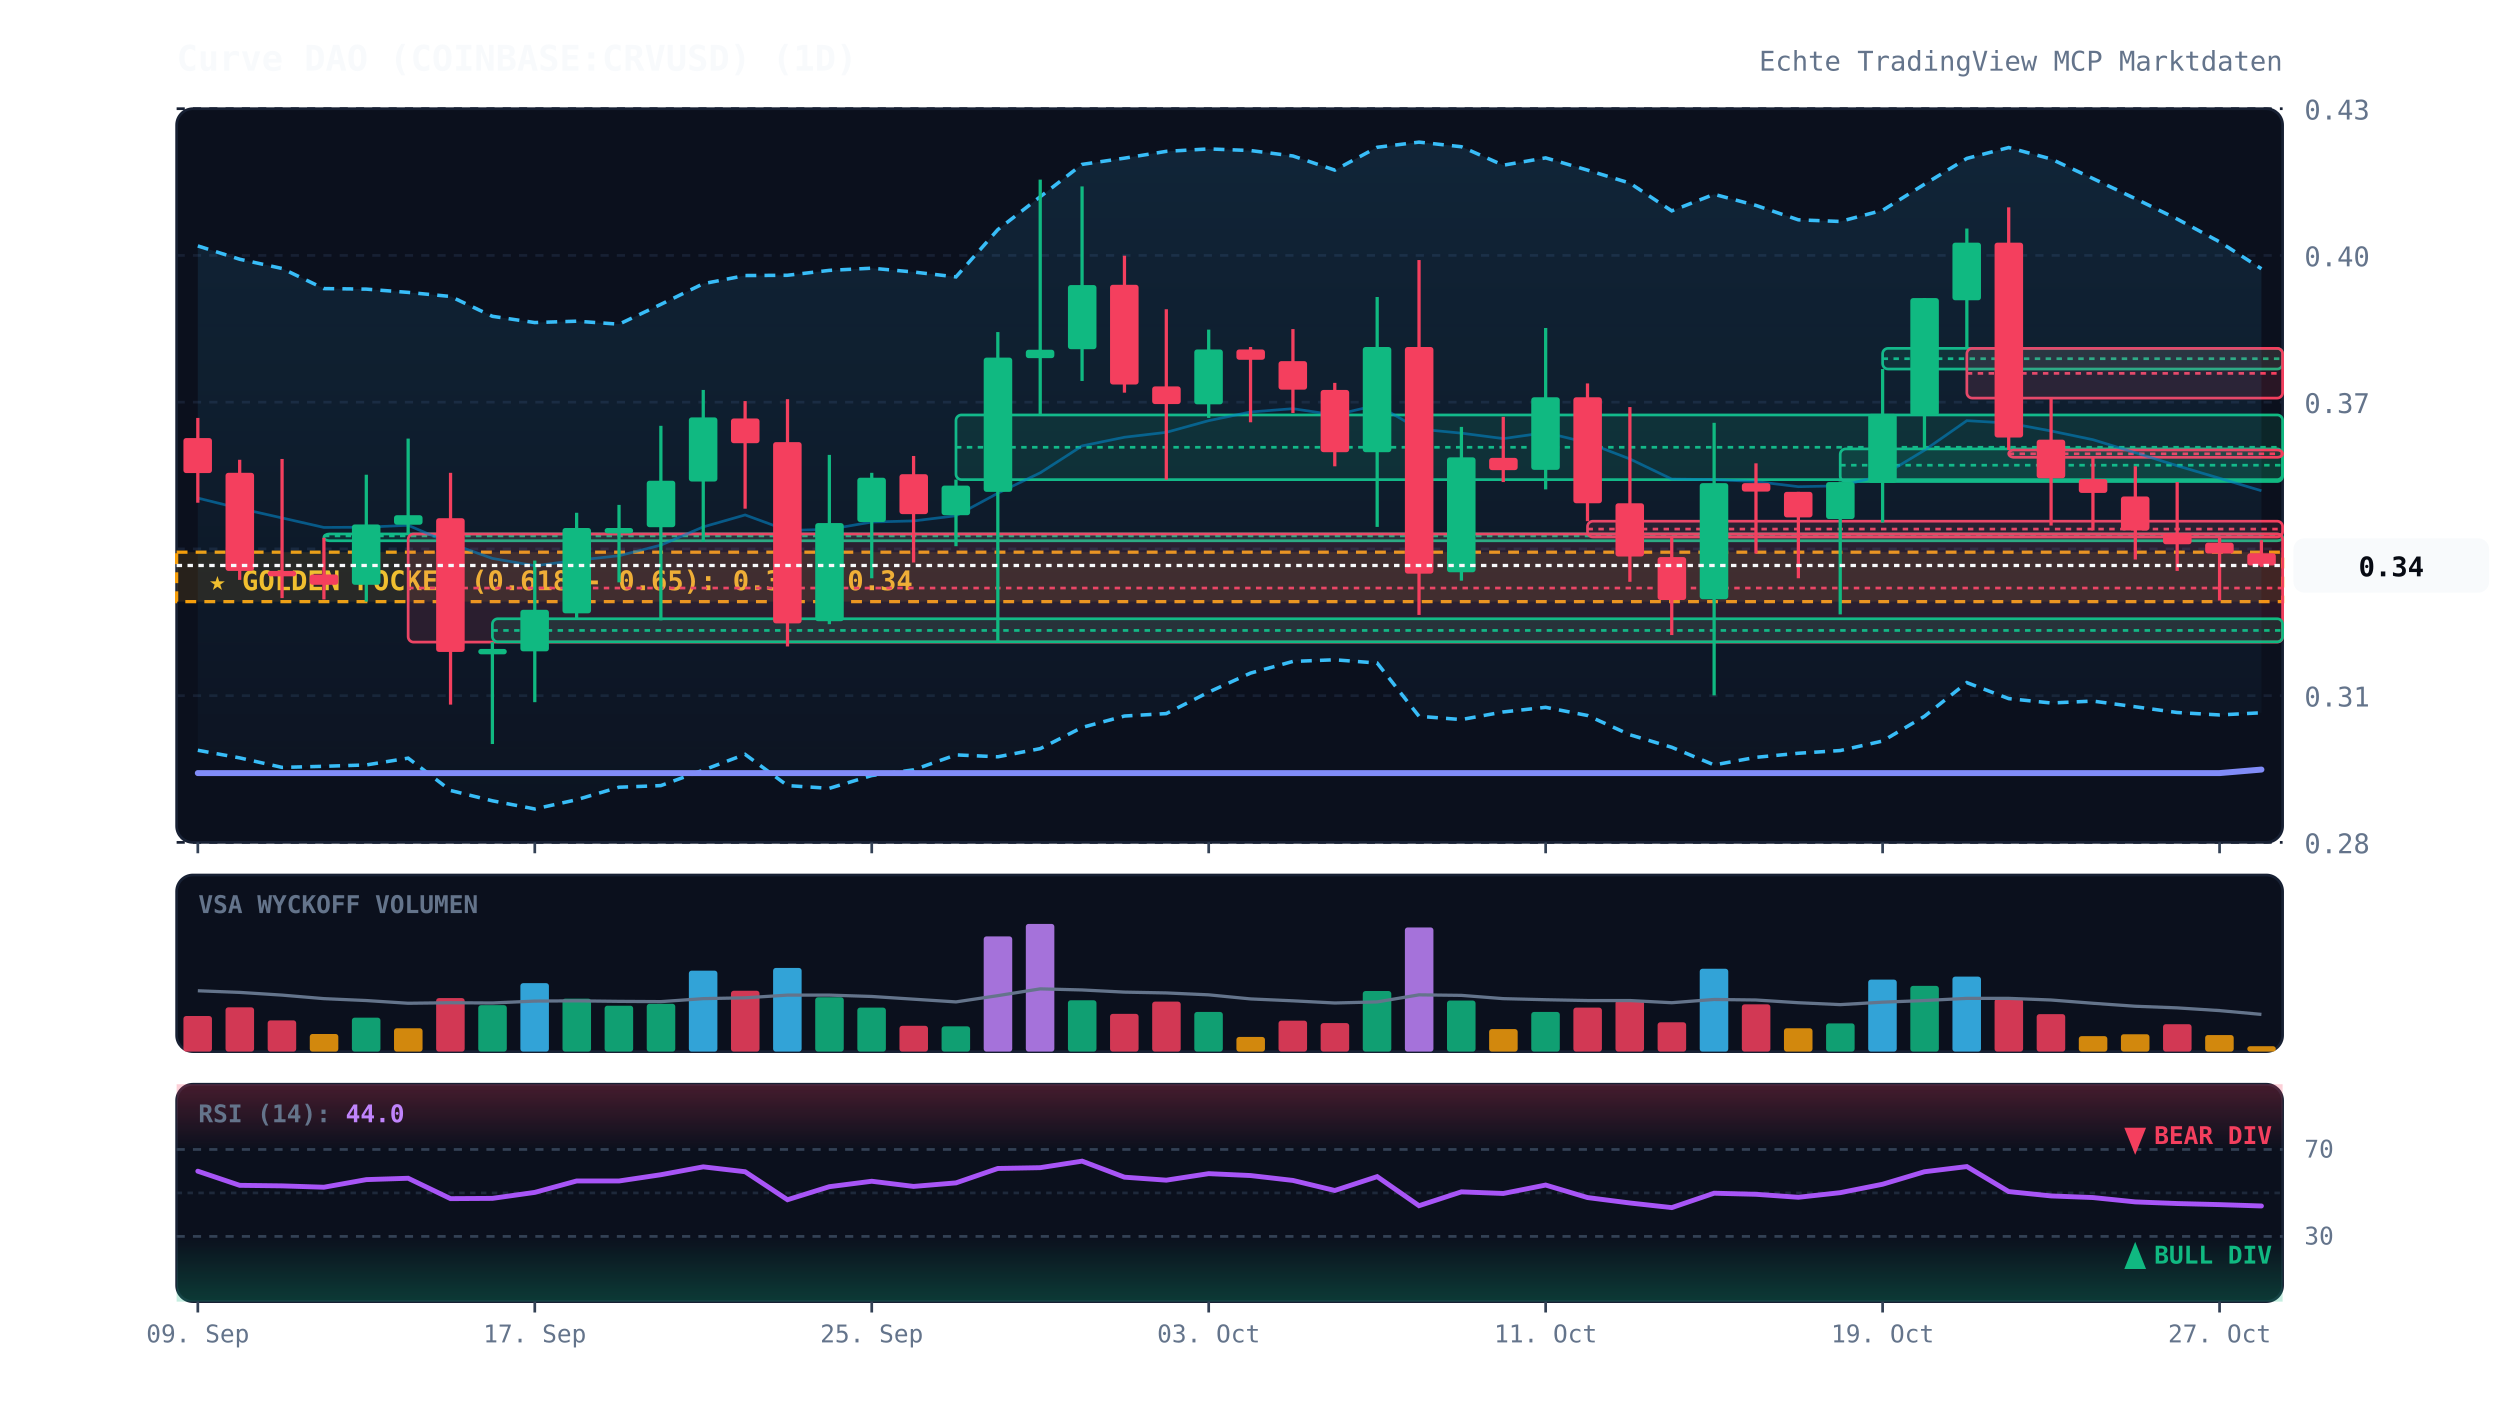
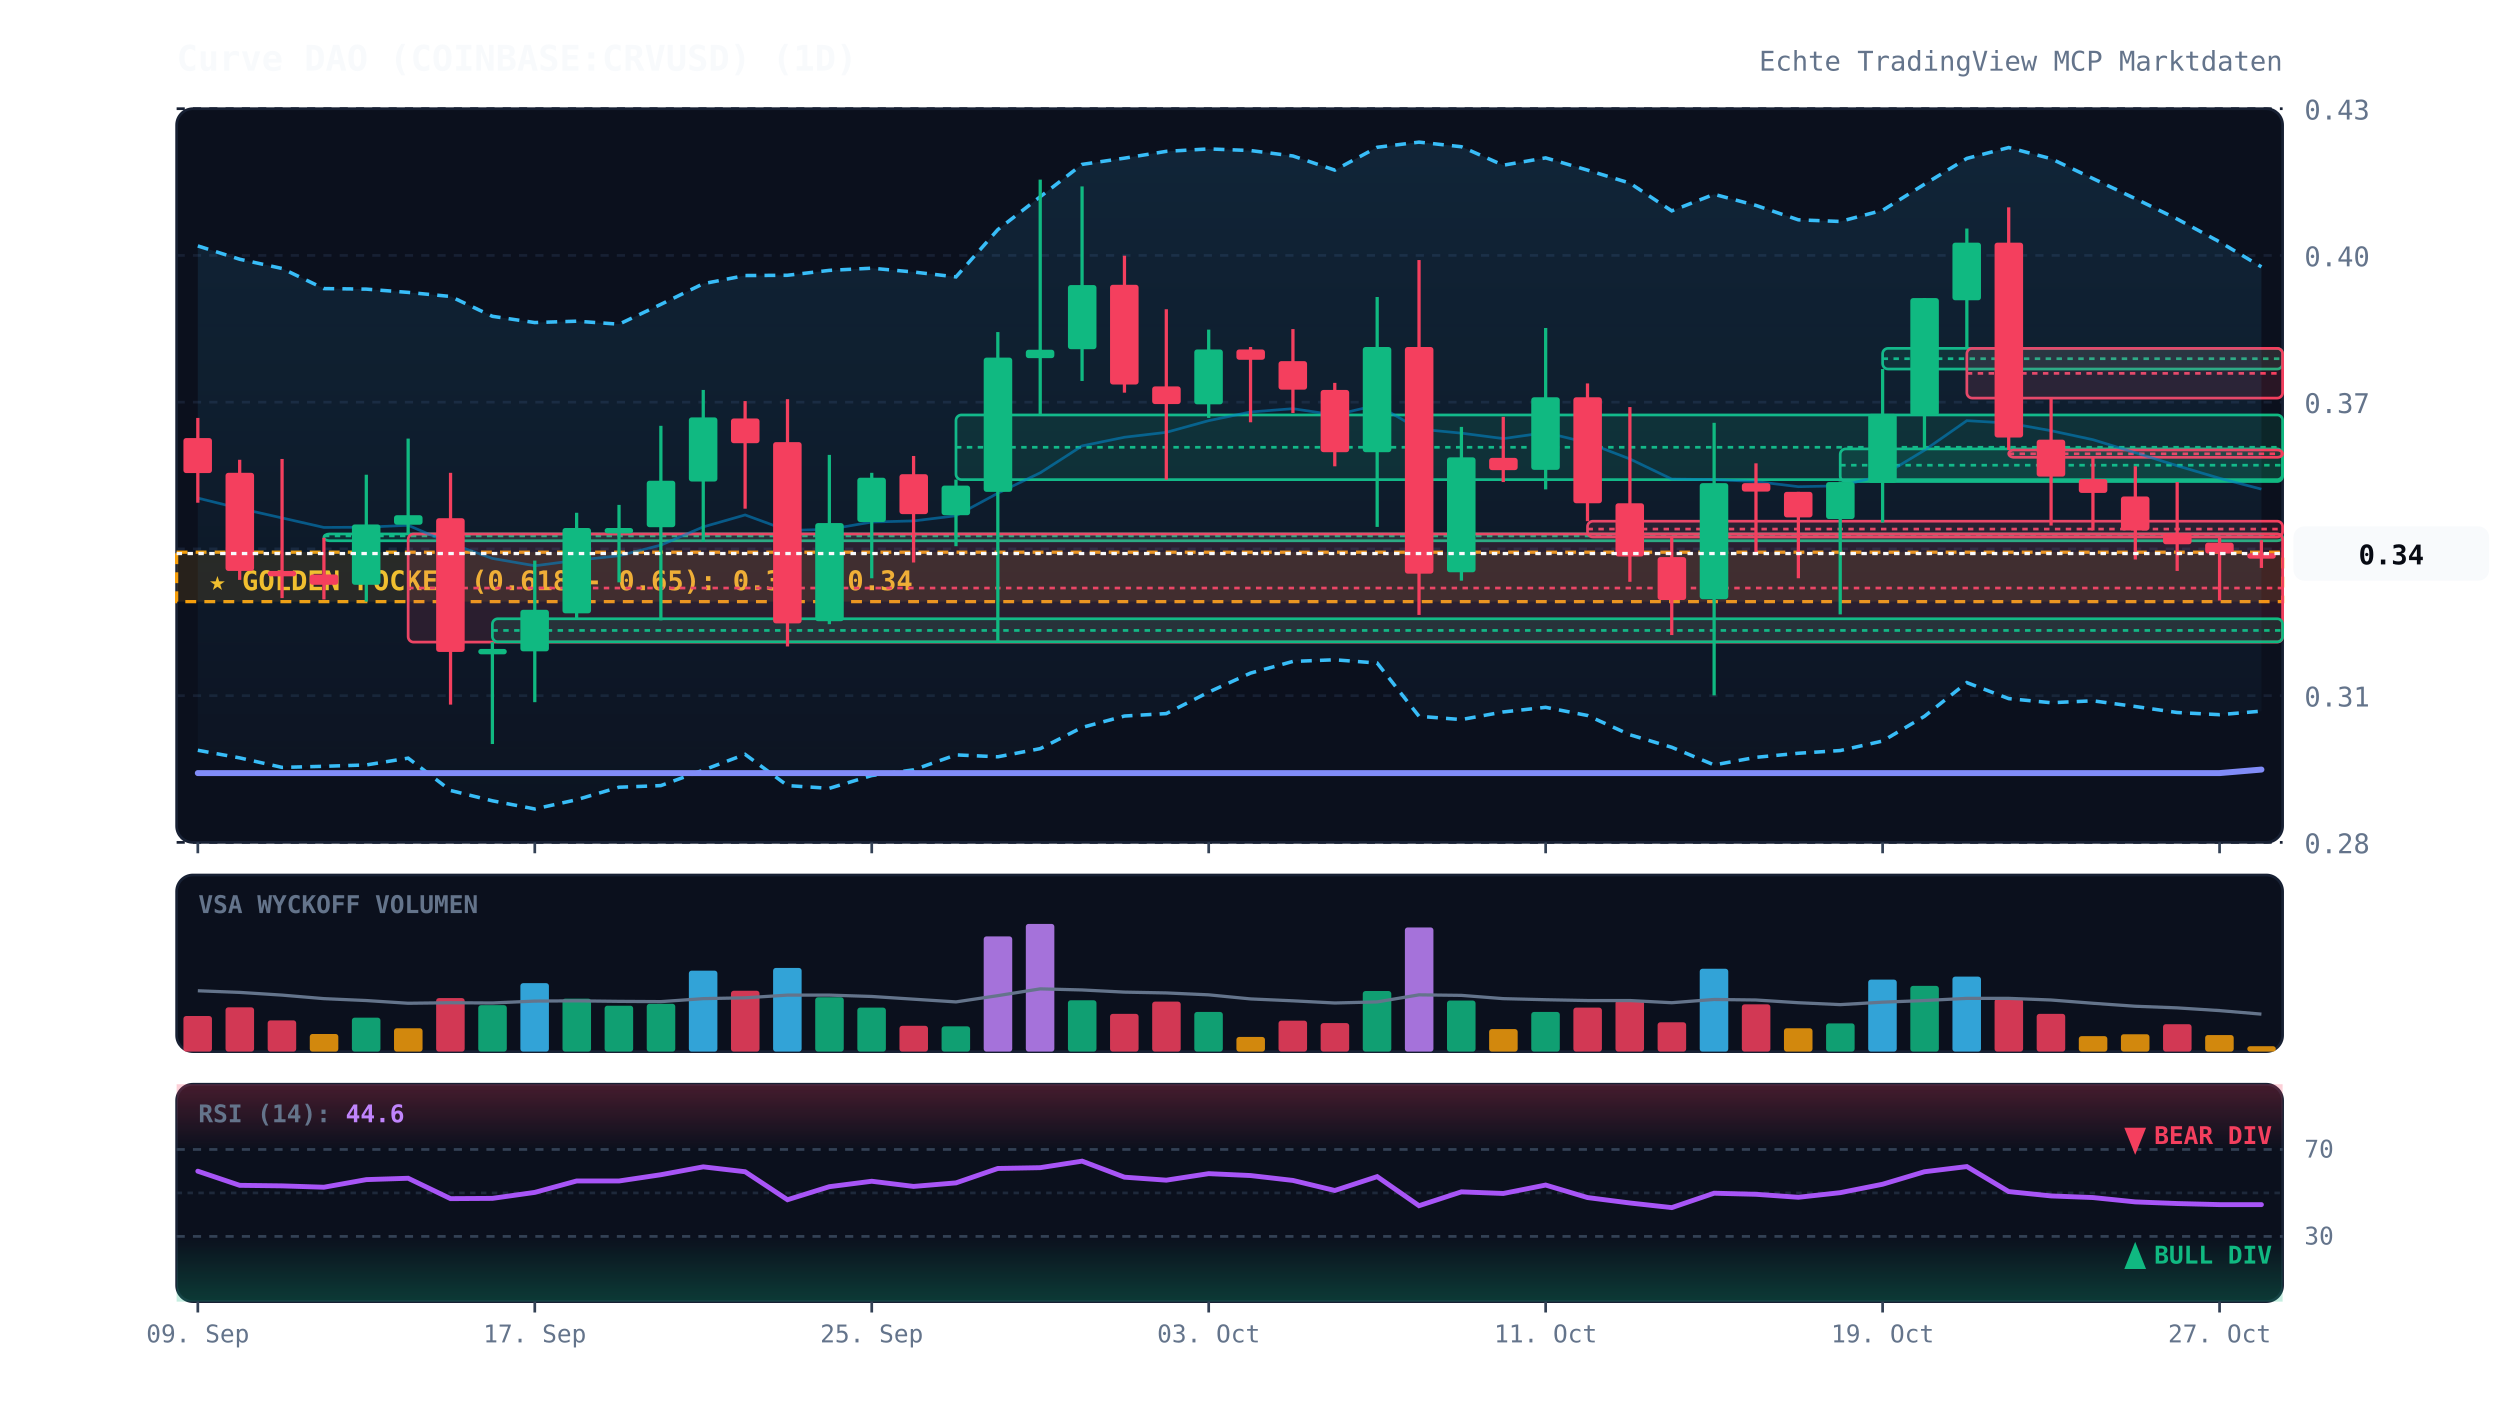
<svg xmlns="http://www.w3.org/2000/svg" viewBox="0 0 920 520" width="100%" height="100%" style="background:#070a13; font-family:'JetBrains Mono', monospace;">
  <defs>
    <linearGradient id="cloud-grad" x1="0%" y1="0%" x2="0%" y2="100%">
      <stop offset="0%" stop-color="#38bdf8" stop-opacity="0.12" />
      <stop offset="100%" stop-color="#38bdf8" stop-opacity="0.02" />
    </linearGradient>
    <linearGradient id="rsi-overbought" x1="0%" y1="0%" x2="0%" y2="100%">
      <stop offset="0%" stop-color="#f43f5e" stop-opacity="0.25" />
      <stop offset="100%" stop-color="#f43f5e" stop-opacity="0.0" />
    </linearGradient>
    <linearGradient id="rsi-oversold" x1="0%" y1="0%" x2="0%" y2="100%">
      <stop offset="0%" stop-color="#10b981" stop-opacity="0.0" />
      <stop offset="100%" stop-color="#10b981" stop-opacity="0.25" />
    </linearGradient>
  </defs>
  <rect x="65" y="40" width="775" height="270" fill="#0b101d" rx="6" stroke="#172033" stroke-width="1" />
  <rect x="65" y="322" width="775" height="65" fill="#0b101d" rx="6" stroke="#172033" stroke-width="1" />
  <rect x="65" y="399" width="775" height="80" fill="#0b101d" rx="6" stroke="#172033" stroke-width="1" />
  <line x1="65" y1="310.0" x2="840" y2="310.0" stroke="#172033" stroke-dasharray="3,3" stroke-width="1" />
  <text x="848" y="314.0" fill="#64748b" font-size="10" text-anchor="start">0.28</text>
  <line x1="65" y1="256.0" x2="840" y2="256.0" stroke="#172033" stroke-dasharray="3,3" stroke-width="1" />
  <text x="848" y="260.0" fill="#64748b" font-size="10" text-anchor="start">0.31</text>
  <line x1="65" y1="202.0" x2="840" y2="202.0" stroke="#172033" stroke-dasharray="3,3" stroke-width="1" />
  <text x="848" y="206.0" fill="#64748b" font-size="10" text-anchor="start">0.34</text>
  <line x1="65" y1="148.0" x2="840" y2="148.0" stroke="#172033" stroke-dasharray="3,3" stroke-width="1" />
  <text x="848" y="152.0" fill="#64748b" font-size="10" text-anchor="start">0.37</text>
  <line x1="65" y1="94.0" x2="840" y2="94.0" stroke="#172033" stroke-dasharray="3,3" stroke-width="1" />
  <text x="848" y="98.0" fill="#64748b" font-size="10" text-anchor="start">0.40</text>
  <line x1="65" y1="40.0" x2="840" y2="40.0" stroke="#172033" stroke-dasharray="3,3" stroke-width="1" />
  <text x="848" y="44.0" fill="#64748b" font-size="10" text-anchor="start">0.43</text>
  <rect x="65" y="203.2" width="775" height="18.2" fill="rgba(245, 158, 11, 0.12)" stroke="#f59e0b" stroke-dasharray="4,3" stroke-width="1.2" />
  <text x="77" y="217.2" fill="#fbbf24" font-size="10" font-weight="bold">★ GOLDEN POCKET (0.618 - 0.65): 0.33 - 0.34</text>
  <rect x="119.2" y="196.5" width="720.8" height="2.5" fill="rgba(16, 185, 129, 0.13)" stroke="#10b981" stroke-width="1" rx="2" />
  <line x1="119.2" y1="197.2" x2="840" y2="197.2" stroke="#10b981" stroke-dasharray="2,2" stroke-width="1" />
  <rect x="150.2" y="196.5" width="689.8" height="39.8" fill="rgba(244, 63, 94, 0.13)" stroke="#f43f5e" stroke-width="1" rx="2" />
  <line x1="150.2" y1="216.4" x2="840" y2="216.4" stroke="#f43f5e" stroke-dasharray="2,2" stroke-width="1" />
  <rect x="181.2" y="227.7" width="658.8" height="8.5" fill="rgba(16, 185, 129, 0.13)" stroke="#10b981" stroke-width="1" rx="2" />
  <line x1="181.2" y1="232.0" x2="840" y2="232.0" stroke="#10b981" stroke-dasharray="2,2" stroke-width="1" />
  <rect x="351.8" y="152.7" width="488.2" height="23.8" fill="rgba(16, 185, 129, 0.13)" stroke="#10b981" stroke-width="1" rx="2" />
  <line x1="351.8" y1="164.6" x2="840" y2="164.6" stroke="#10b981" stroke-dasharray="2,2" stroke-width="1" />
  <rect x="584.2" y="191.8" width="255.8" height="5.8" fill="rgba(244, 63, 94, 0.13)" stroke="#f43f5e" stroke-width="1" rx="2" />
  <line x1="584.2" y1="194.7" x2="840" y2="194.7" stroke="#f43f5e" stroke-dasharray="2,2" stroke-width="1" />
  <rect x="677.2" y="165.2" width="162.8" height="12.0" fill="rgba(16, 185, 129, 0.13)" stroke="#10b981" stroke-width="1" rx="2" />
  <line x1="677.2" y1="171.2" x2="840" y2="171.2" stroke="#10b981" stroke-dasharray="2,2" stroke-width="1" />
  <rect x="692.8" y="128.2" width="147.2" height="7.6" fill="rgba(16, 185, 129, 0.13)" stroke="#10b981" stroke-width="1" rx="2" />
  <line x1="692.8" y1="132.0" x2="840" y2="132.0" stroke="#10b981" stroke-dasharray="2,2" stroke-width="1" />
  <rect x="723.8" y="128.2" width="116.2" height="18.3" fill="rgba(244, 63, 94, 0.13)" stroke="#f43f5e" stroke-width="1" rx="2" />
  <line x1="723.8" y1="137.4" x2="840" y2="137.4" stroke="#f43f5e" stroke-dasharray="2,2" stroke-width="1" />
  <rect x="739.2" y="165.6" width="100.8" height="2.7" fill="rgba(244, 63, 94, 0.13)" stroke="#f43f5e" stroke-width="1" rx="2" />
  <line x1="739.2" y1="167.0" x2="840" y2="167.0" stroke="#f43f5e" stroke-dasharray="2,2" stroke-width="1" />
-   <polygon points="72.8,90.5 88.2,95.4 103.8,98.8 119.2,106.2 134.8,106.4 150.2,107.6 165.8,109.1 181.2,116.4 196.8,118.7 212.2,118.2 227.8,119.3 243.2,112.0 258.8,104.4 274.2,101.4 289.8,101.3 305.2,99.5 320.8,98.7 336.2,100.1 351.8,101.9 367.2,84.5 382.8,72.4 398.2,60.5 413.8,58.2 429.2,55.7 444.8,54.8 460.2,55.4 475.8,57.4 491.2,62.6 506.8,54.2 522.2,52.3 537.8,54.0 553.2,60.8 568.8,58.1 584.2,62.6 599.8,67.4 615.2,77.6 630.8,71.5 646.2,75.6 661.8,80.9 677.2,81.5 692.8,77.4 708.2,67.8 723.8,58.3 739.2,54.3 754.8,58.5 770.2,65.7 785.8,73.1 801.2,80.6 816.8,89.0 832.2,98.9 832.2,262.3 816.8,263.1 801.2,262.2 785.8,260.1 770.2,258.0 754.8,258.7 739.2,257.1 723.8,251.2 708.2,263.6 692.8,272.7 677.2,276.2 661.8,277.2 646.2,278.7 630.8,281.5 615.2,275.0 599.8,270.4 584.2,263.3 568.8,260.3 553.2,262.0 537.8,264.8 522.2,263.6 506.8,244.0 491.2,242.8 475.8,243.4 460.2,247.7 444.8,254.7 429.2,262.6 413.8,263.5 398.2,267.7 382.8,275.5 367.2,278.5 351.8,277.8 336.2,283.3 320.8,285.4 305.2,290.1 289.8,289.1 274.2,277.6 258.8,283.4 243.2,289.1 227.8,289.7 212.2,294.3 196.8,297.7 181.2,294.7 165.8,290.9 150.2,279.0 134.8,281.5 119.2,282.0 103.8,282.4 88.2,278.9 72.8,276.1" fill="url(#cloud-grad)" />
-   <polyline points="72.8,90.5 88.2,95.4 103.8,98.8 119.2,106.2 134.8,106.4 150.2,107.6 165.8,109.1 181.2,116.4 196.8,118.7 212.2,118.2 227.8,119.3 243.2,112.0 258.8,104.4 274.2,101.4 289.8,101.3 305.2,99.5 320.8,98.7 336.2,100.1 351.8,101.9 367.2,84.5 382.8,72.4 398.2,60.5 413.8,58.2 429.2,55.7 444.8,54.8 460.2,55.4 475.8,57.4 491.2,62.6 506.8,54.2 522.2,52.3 537.8,54.0 553.2,60.8 568.8,58.1 584.2,62.6 599.8,67.4 615.2,77.6 630.8,71.5 646.2,75.6 661.8,80.9 677.2,81.5 692.8,77.4 708.2,67.8 723.8,58.3 739.2,54.3 754.8,58.5 770.2,65.7 785.8,73.1 801.2,80.6 816.8,89.0 832.2,98.9" fill="none" stroke="#38bdf8" stroke-width="1.3" stroke-dasharray="4,3" />
-   <polyline points="72.8,276.1 88.2,278.9 103.8,282.4 119.2,282.0 134.8,281.5 150.2,279.0 165.8,290.9 181.2,294.7 196.8,297.7 212.2,294.3 227.8,289.7 243.2,289.1 258.8,283.4 274.2,277.6 289.8,289.1 305.2,290.1 320.8,285.4 336.2,283.3 351.8,277.8 367.2,278.5 382.8,275.5 398.2,267.7 413.8,263.5 429.2,262.6 444.8,254.7 460.2,247.7 475.8,243.4 491.2,242.8 506.8,244.0 522.2,263.6 537.8,264.8 553.2,262.0 568.8,260.3 584.2,263.3 599.8,270.4 615.2,275.0 630.8,281.5 646.2,278.7 661.8,277.2 677.2,276.2 692.8,272.7 708.2,263.6 723.8,251.2 739.2,257.1 754.8,258.7 770.2,258.0 785.8,260.1 801.2,262.2 816.8,263.1 832.2,262.3" fill="none" stroke="#38bdf8" stroke-width="1.3" stroke-dasharray="4,3" />
-   <polyline points="72.8,183.3 88.2,187.1 103.8,190.6 119.2,194.1 134.8,194.0 150.2,193.3 165.8,200.0 181.2,205.5 196.8,208.2 212.2,206.2 227.8,204.5 243.2,200.6 258.8,193.9 274.2,189.5 289.8,195.2 305.2,194.8 320.8,192.1 336.2,191.7 351.8,189.8 367.2,181.5 382.8,174.0 398.2,164.1 413.8,160.9 429.2,159.1 444.8,154.8 460.2,151.6 475.8,150.4 491.2,152.7 506.8,149.1 522.2,157.9 537.8,159.4 553.2,161.4 568.8,159.2 584.2,162.9 599.8,168.9 615.2,176.3 630.8,176.5 646.2,177.2 661.8,179.1 677.2,178.8 692.8,175.0 708.2,165.7 723.8,154.8 739.2,155.7 754.8,158.6 770.2,161.8 785.8,166.6 801.2,171.4 816.8,176.0 832.2,180.6" fill="none" stroke="#0284c7" stroke-width="1.0" stroke-opacity="0.6" />
+   <polygon points="72.8,90.5 88.2,95.4 103.8,98.8 119.2,106.2 134.8,106.4 150.2,107.6 165.8,109.1 181.2,116.4 196.8,118.7 212.2,118.2 227.8,119.3 243.2,112.0 258.8,104.4 274.2,101.4 289.8,101.3 305.2,99.5 320.8,98.7 336.2,100.1 351.8,101.9 367.2,84.5 382.8,72.4 398.2,60.5 413.8,58.2 429.2,55.7 444.8,54.8 460.2,55.4 475.8,57.4 491.2,62.6 506.8,54.2 522.2,52.3 537.8,54.0 553.2,60.8 568.8,58.1 584.2,62.6 599.8,67.4 615.2,77.6 630.8,71.5 646.2,75.6 661.8,80.9 677.2,81.5 692.8,77.4 708.2,67.8 723.8,58.3 739.2,54.3 754.8,58.4 770.2,65.7 785.8,73.1 801.2,80.6 816.8,89.0 832.2,98.2 832.2,261.7 816.8,263.0 801.2,262.2 785.8,260.0 770.2,257.9 754.8,258.6 739.2,257.1 723.8,251.2 708.2,263.6 692.8,272.7 677.2,276.2 661.8,277.2 646.2,278.7 630.8,281.5 615.2,275.0 599.8,270.4 584.2,263.3 568.8,260.3 553.2,262.0 537.8,264.8 522.2,263.6 506.8,244.0 491.2,242.8 475.8,243.4 460.2,247.7 444.8,254.7 429.2,262.6 413.8,263.5 398.2,267.7 382.8,275.5 367.2,278.5 351.8,277.8 336.2,283.3 320.8,285.4 305.2,290.1 289.8,289.1 274.2,277.6 258.8,283.4 243.2,289.1 227.8,289.7 212.2,294.3 196.8,297.7 181.2,294.7 165.8,290.9 150.2,279.0 134.8,281.5 119.2,282.0 103.8,282.4 88.2,278.9 72.8,276.1" fill="url(#cloud-grad)" />
+   <polyline points="72.8,90.5 88.2,95.4 103.8,98.8 119.2,106.2 134.8,106.4 150.2,107.6 165.8,109.1 181.2,116.4 196.8,118.7 212.2,118.2 227.8,119.3 243.2,112.0 258.8,104.4 274.2,101.4 289.8,101.3 305.2,99.5 320.8,98.7 336.2,100.1 351.8,101.9 367.2,84.5 382.8,72.4 398.2,60.5 413.8,58.2 429.2,55.7 444.8,54.8 460.2,55.4 475.8,57.4 491.2,62.6 506.8,54.2 522.2,52.3 537.8,54.0 553.2,60.8 568.8,58.1 584.2,62.6 599.8,67.4 615.2,77.6 630.8,71.5 646.2,75.6 661.8,80.9 677.2,81.5 692.8,77.4 708.2,67.8 723.8,58.3 739.2,54.3 754.8,58.4 770.2,65.7 785.8,73.1 801.2,80.6 816.8,89.0 832.2,98.2" fill="none" stroke="#38bdf8" stroke-width="1.3" stroke-dasharray="4,3" />
+   <polyline points="72.8,276.1 88.2,278.9 103.8,282.4 119.2,282.0 134.8,281.5 150.2,279.0 165.8,290.9 181.2,294.7 196.8,297.7 212.2,294.3 227.8,289.7 243.2,289.1 258.8,283.4 274.2,277.6 289.8,289.1 305.2,290.1 320.8,285.4 336.2,283.3 351.8,277.8 367.2,278.5 382.8,275.5 398.2,267.7 413.8,263.5 429.2,262.6 444.8,254.7 460.2,247.7 475.8,243.4 491.2,242.8 506.8,244.0 522.2,263.6 537.8,264.8 553.2,262.0 568.8,260.3 584.2,263.3 599.8,270.4 615.2,275.0 630.8,281.5 646.2,278.7 661.8,277.2 677.2,276.2 692.8,272.7 708.2,263.6 723.8,251.2 739.2,257.1 754.8,258.6 770.2,257.9 785.8,260.0 801.2,262.2 816.8,263.0 832.2,261.7" fill="none" stroke="#38bdf8" stroke-width="1.3" stroke-dasharray="4,3" />
+   <polyline points="72.8,183.3 88.2,187.1 103.8,190.6 119.2,194.1 134.8,194.0 150.2,193.3 165.8,200.0 181.2,205.5 196.8,208.2 212.2,206.2 227.8,204.5 243.2,200.6 258.8,193.9 274.2,189.5 289.8,195.2 305.2,194.8 320.8,192.1 336.2,191.7 351.8,189.8 367.2,181.5 382.8,174.0 398.2,164.1 413.8,160.9 429.2,159.1 444.8,154.8 460.2,151.6 475.8,150.4 491.2,152.7 506.8,149.1 522.2,157.9 537.8,159.4 553.2,161.4 568.8,159.2 584.2,162.9 599.8,168.9 615.2,176.3 630.8,176.5 646.2,177.2 661.8,179.1 677.2,178.8 692.8,175.0 708.2,165.7 723.8,154.8 739.2,155.7 754.8,158.5 770.2,161.8 785.8,166.6 801.2,171.4 816.8,176.0 832.2,180.0" fill="none" stroke="#0284c7" stroke-width="1.0" stroke-opacity="0.6" />
  <polyline points="72.8,284.5 88.2,284.5 103.8,284.5 119.2,284.5 134.8,284.5 150.2,284.5 165.8,284.5 181.2,284.5 196.8,284.5 212.2,284.5 227.8,284.5 243.2,284.5 258.8,284.5 274.2,284.5 289.8,284.5 305.2,284.5 320.8,284.5 336.2,284.5 351.8,284.5 367.2,284.5 382.8,284.5 398.2,284.5 413.8,284.5 429.2,284.5 444.8,284.5 460.2,284.5 475.8,284.5 491.2,284.5 506.8,284.5 522.2,284.5 537.8,284.5 553.2,284.5 568.8,284.5 584.2,284.5 599.8,284.5 615.2,284.5 630.8,284.5 646.2,284.5 661.8,284.5 677.2,284.5 692.8,284.5 708.2,284.5 723.8,284.5 739.2,284.5 754.8,284.5 770.2,284.5 785.8,284.5 801.2,284.5 816.8,284.5 832.2,283.2" fill="none" stroke="#818cf8" stroke-width="2.2" stroke-linecap="round" />
  <line x1="72.8" y1="153.8" x2="72.8" y2="185.0" stroke="#f43f5e" stroke-width="1.2" />
  <rect x="67.5" y="161.2" width="10.5" height="12.9" fill="#f43f5e" rx="1" />
  <line x1="88.2" y1="169.2" x2="88.2" y2="213.4" stroke="#f43f5e" stroke-width="1.2" />
  <rect x="83.0" y="174.0" width="10.5" height="36.1" fill="#f43f5e" rx="1" />
  <line x1="103.8" y1="168.9" x2="103.8" y2="220.1" stroke="#f43f5e" stroke-width="1.2" />
  <rect x="98.5" y="210.1" width="10.5" height="2.0" fill="#f43f5e" rx="1" />
  <line x1="119.2" y1="197.9" x2="119.2" y2="220.6" stroke="#f43f5e" stroke-width="1.2" />
  <rect x="114.0" y="211.4" width="10.5" height="3.8" fill="#f43f5e" rx="1" />
  <line x1="134.8" y1="174.7" x2="134.8" y2="221.4" stroke="#10b981" stroke-width="1.2" />
  <rect x="129.5" y="193.0" width="10.5" height="22.2" fill="#10b981" rx="1" />
  <line x1="150.2" y1="161.4" x2="150.2" y2="196.5" stroke="#10b981" stroke-width="1.2" />
  <rect x="145.0" y="189.6" width="10.5" height="3.5" fill="#10b981" rx="1" />
  <line x1="165.8" y1="174.0" x2="165.8" y2="259.3" stroke="#f43f5e" stroke-width="1.2" />
  <rect x="160.5" y="190.7" width="10.5" height="49.2" fill="#f43f5e" rx="1" />
  <line x1="181.2" y1="236.3" x2="181.2" y2="273.8" stroke="#10b981" stroke-width="1.2" />
  <rect x="176.0" y="238.8" width="10.5" height="2.0" fill="#10b981" rx="1" />
  <line x1="196.8" y1="206.3" x2="196.8" y2="258.4" stroke="#10b981" stroke-width="1.2" />
  <rect x="191.5" y="224.4" width="10.5" height="15.3" fill="#10b981" rx="1" />
  <line x1="212.2" y1="188.7" x2="212.2" y2="227.7" stroke="#10b981" stroke-width="1.2" />
  <rect x="207.0" y="194.3" width="10.5" height="31.4" fill="#10b981" rx="1" />
  <line x1="227.8" y1="185.8" x2="227.8" y2="214.3" stroke="#10b981" stroke-width="1.2" />
  <rect x="222.5" y="194.3" width="10.5" height="2.0" fill="#10b981" rx="1" />
  <line x1="243.2" y1="156.7" x2="243.2" y2="228.3" stroke="#10b981" stroke-width="1.2" />
  <rect x="238.0" y="176.9" width="10.5" height="17.1" fill="#10b981" rx="1" />
  <line x1="258.8" y1="143.5" x2="258.8" y2="199.4" stroke="#10b981" stroke-width="1.2" />
  <rect x="253.5" y="153.6" width="10.5" height="23.6" fill="#10b981" rx="1" />
  <line x1="274.2" y1="147.6" x2="274.2" y2="187.2" stroke="#f43f5e" stroke-width="1.2" />
  <rect x="269.0" y="154.0" width="10.5" height="9.1" fill="#f43f5e" rx="1" />
  <line x1="289.8" y1="146.9" x2="289.8" y2="237.9" stroke="#f43f5e" stroke-width="1.2" />
  <rect x="284.5" y="162.7" width="10.5" height="66.7" fill="#f43f5e" rx="1" />
  <line x1="305.2" y1="167.4" x2="305.2" y2="229.7" stroke="#10b981" stroke-width="1.2" />
  <rect x="300.0" y="192.5" width="10.5" height="36.1" fill="#10b981" rx="1" />
  <line x1="320.8" y1="174.0" x2="320.8" y2="212.8" stroke="#10b981" stroke-width="1.2" />
  <rect x="315.5" y="175.8" width="10.5" height="16.3" fill="#10b981" rx="1" />
  <line x1="336.2" y1="167.8" x2="336.2" y2="207.0" stroke="#f43f5e" stroke-width="1.2" />
  <rect x="331.0" y="174.5" width="10.5" height="14.7" fill="#f43f5e" rx="1" />
  <line x1="351.8" y1="176.5" x2="351.8" y2="201.0" stroke="#10b981" stroke-width="1.2" />
  <rect x="346.5" y="178.7" width="10.5" height="10.9" fill="#10b981" rx="1" />
  <line x1="367.2" y1="122.2" x2="367.2" y2="236.4" stroke="#10b981" stroke-width="1.2" />
  <rect x="362.0" y="131.6" width="10.5" height="49.4" fill="#10b981" rx="1" />
  <line x1="382.8" y1="66.1" x2="382.8" y2="152.7" stroke="#10b981" stroke-width="1.2" />
  <rect x="377.5" y="128.7" width="10.5" height="3.1" fill="#10b981" rx="1" />
  <line x1="398.2" y1="68.6" x2="398.2" y2="140.2" stroke="#10b981" stroke-width="1.2" />
  <rect x="393.0" y="104.9" width="10.5" height="23.6" fill="#10b981" rx="1" />
  <line x1="413.8" y1="94.1" x2="413.8" y2="144.5" stroke="#f43f5e" stroke-width="1.2" />
  <rect x="408.5" y="104.8" width="10.5" height="36.7" fill="#f43f5e" rx="1" />
  <line x1="429.2" y1="113.8" x2="429.2" y2="176.5" stroke="#f43f5e" stroke-width="1.2" />
  <rect x="424.0" y="142.2" width="10.5" height="6.5" fill="#f43f5e" rx="1" />
  <line x1="444.8" y1="121.3" x2="444.8" y2="153.8" stroke="#10b981" stroke-width="1.2" />
  <rect x="439.5" y="128.6" width="10.5" height="20.2" fill="#10b981" rx="1" />
  <line x1="460.2" y1="127.7" x2="460.2" y2="155.4" stroke="#f43f5e" stroke-width="1.2" />
  <rect x="455.0" y="128.6" width="10.5" height="3.8" fill="#f43f5e" rx="1" />
  <line x1="475.8" y1="121.1" x2="475.8" y2="152.0" stroke="#f43f5e" stroke-width="1.2" />
  <rect x="470.5" y="132.9" width="10.5" height="10.5" fill="#f43f5e" rx="1" />
  <line x1="491.2" y1="140.9" x2="491.2" y2="171.6" stroke="#f43f5e" stroke-width="1.2" />
  <rect x="486.0" y="143.5" width="10.5" height="22.9" fill="#f43f5e" rx="1" />
  <line x1="506.8" y1="109.3" x2="506.8" y2="193.9" stroke="#10b981" stroke-width="1.2" />
  <rect x="501.5" y="127.7" width="10.5" height="38.7" fill="#10b981" rx="1" />
  <line x1="522.2" y1="95.7" x2="522.2" y2="226.3" stroke="#f43f5e" stroke-width="1.2" />
  <rect x="517.0" y="127.7" width="10.5" height="83.4" fill="#f43f5e" rx="1" />
  <line x1="537.8" y1="157.1" x2="537.8" y2="213.7" stroke="#10b981" stroke-width="1.2" />
  <rect x="532.5" y="168.3" width="10.5" height="42.3" fill="#10b981" rx="1" />
  <line x1="553.2" y1="153.4" x2="553.2" y2="177.4" stroke="#f43f5e" stroke-width="1.2" />
  <rect x="548.0" y="168.5" width="10.5" height="4.5" fill="#f43f5e" rx="1" />
  <line x1="568.8" y1="120.7" x2="568.8" y2="180.1" stroke="#10b981" stroke-width="1.2" />
  <rect x="563.5" y="146.2" width="10.5" height="26.7" fill="#10b981" rx="1" />
  <line x1="584.2" y1="141.1" x2="584.2" y2="191.8" stroke="#f43f5e" stroke-width="1.2" />
  <rect x="579.0" y="146.2" width="10.5" height="39.0" fill="#f43f5e" rx="1" />
  <line x1="599.8" y1="149.8" x2="599.8" y2="214.1" stroke="#f43f5e" stroke-width="1.2" />
  <rect x="594.5" y="185.2" width="10.5" height="19.6" fill="#f43f5e" rx="1" />
  <line x1="615.2" y1="197.6" x2="615.2" y2="233.7" stroke="#f43f5e" stroke-width="1.2" />
  <rect x="610.0" y="205.0" width="10.5" height="15.8" fill="#f43f5e" rx="1" />
  <line x1="630.8" y1="155.6" x2="630.8" y2="255.9" stroke="#10b981" stroke-width="1.2" />
  <rect x="625.5" y="177.8" width="10.5" height="42.7" fill="#10b981" rx="1" />
  <line x1="646.2" y1="170.5" x2="646.2" y2="203.7" stroke="#f43f5e" stroke-width="1.2" />
  <rect x="641.0" y="177.8" width="10.5" height="3.1" fill="#f43f5e" rx="1" />
  <line x1="661.8" y1="181.0" x2="661.8" y2="212.8" stroke="#f43f5e" stroke-width="1.2" />
  <rect x="656.5" y="181.0" width="10.5" height="9.4" fill="#f43f5e" rx="1" />
  <line x1="677.2" y1="177.2" x2="677.2" y2="226.1" stroke="#10b981" stroke-width="1.2" />
  <rect x="672.0" y="177.4" width="10.5" height="13.6" fill="#10b981" rx="1" />
  <line x1="692.8" y1="135.8" x2="692.8" y2="192.3" stroke="#10b981" stroke-width="1.2" />
  <rect x="687.5" y="152.3" width="10.5" height="25.4" fill="#10b981" rx="1" />
  <line x1="708.2" y1="109.7" x2="708.2" y2="165.2" stroke="#10b981" stroke-width="1.2" />
  <rect x="703.0" y="109.7" width="10.5" height="43.2" fill="#10b981" rx="1" />
  <line x1="723.8" y1="84.1" x2="723.8" y2="128.2" stroke="#10b981" stroke-width="1.2" />
  <rect x="718.5" y="89.3" width="10.5" height="21.2" fill="#10b981" rx="1" />
  <line x1="739.2" y1="76.3" x2="739.2" y2="165.6" stroke="#f43f5e" stroke-width="1.2" />
  <rect x="734.0" y="89.3" width="10.5" height="71.7" fill="#f43f5e" rx="1" />
  <line x1="754.8" y1="146.5" x2="754.8" y2="193.4" stroke="#f43f5e" stroke-width="1.2" />
-   <rect x="749.5" y="161.8" width="10.5" height="14.2" fill="#f43f5e" rx="1" />
+   <rect x="749.5" y="161.8" width="10.5" height="13.6" fill="#f43f5e" rx="1" />
  <line x1="770.2" y1="168.3" x2="770.2" y2="195.2" stroke="#f43f5e" stroke-width="1.2" />
  <rect x="765.0" y="176.3" width="10.5" height="5.1" fill="#f43f5e" rx="1" />
  <line x1="785.8" y1="171.6" x2="785.8" y2="205.9" stroke="#f43f5e" stroke-width="1.2" />
  <rect x="780.5" y="182.7" width="10.5" height="12.5" fill="#f43f5e" rx="1" />
  <line x1="801.2" y1="177.4" x2="801.2" y2="210.1" stroke="#f43f5e" stroke-width="1.2" />
  <rect x="796.0" y="196.3" width="10.5" height="4.0" fill="#f43f5e" rx="1" />
  <line x1="816.8" y1="197.9" x2="816.8" y2="221.0" stroke="#f43f5e" stroke-width="1.2" />
  <rect x="811.5" y="199.7" width="10.5" height="4.0" fill="#f43f5e" rx="1" />
-   <line x1="832.2" y1="198.8" x2="832.2" y2="208.6" stroke="#f43f5e" stroke-width="1.2" />
-   <rect x="827.0" y="203.6" width="10.5" height="4.5" fill="#f43f5e" rx="1" />
-   <line x1="65" y1="208.1" x2="840" y2="208.1" stroke="#f8fafc" stroke-width="1.2" stroke-dasharray="2,2" />
-   <rect x="844" y="198.1" width="72" height="20" fill="#f8fafc" rx="4" />
-   <text x="880" y="212.1" fill="#070a13" font-size="10" font-weight="bold" text-anchor="middle">0.34</text>
+   <line x1="832.2" y1="198.8" x2="832.2" y2="209.0" stroke="#f43f5e" stroke-width="1.2" />
+   <rect x="827.0" y="203.6" width="10.5" height="2.0" fill="#f43f5e" rx="1" />
+   <line x1="65" y1="203.7" x2="840" y2="203.7" stroke="#f8fafc" stroke-width="1.2" stroke-dasharray="2,2" />
+   <rect x="844" y="193.7" width="72" height="20" fill="#f8fafc" rx="4" />
+   <text x="880" y="207.7" fill="#070a13" font-size="10" font-weight="bold" text-anchor="middle">0.34</text>
  <text x="73" y="336" fill="#64748b" font-size="9" font-weight="bold">VSA WYCKOFF VOLUMEN</text>
  <rect x="67.5" y="373.9" width="10.5" height="13.1" fill="#f43f5e" opacity="0.85" rx="1" />
  <rect x="83.0" y="370.7" width="10.5" height="16.3" fill="#f43f5e" opacity="0.85" rx="1" />
  <rect x="98.5" y="375.5" width="10.5" height="11.5" fill="#f43f5e" opacity="0.85" rx="1" />
  <rect x="114.0" y="380.5" width="10.5" height="6.5" fill="#f59e0b" opacity="0.85" rx="1" />
  <rect x="129.5" y="374.5" width="10.5" height="12.5" fill="#10b981" opacity="0.85" rx="1" />
  <rect x="145.0" y="378.4" width="10.5" height="8.6" fill="#f59e0b" opacity="0.85" rx="1" />
  <rect x="160.5" y="367.3" width="10.5" height="19.7" fill="#f43f5e" opacity="0.85" rx="1" />
  <rect x="176.0" y="369.9" width="10.5" height="17.1" fill="#10b981" opacity="0.85" rx="1" />
  <rect x="191.5" y="361.8" width="10.5" height="25.2" fill="#38bdf8" opacity="0.85" rx="1" />
  <rect x="207.0" y="367.5" width="10.5" height="19.5" fill="#10b981" opacity="0.85" rx="1" />
  <rect x="222.5" y="370.1" width="10.5" height="16.9" fill="#10b981" opacity="0.85" rx="1" />
  <rect x="238.0" y="369.4" width="10.5" height="17.6" fill="#10b981" opacity="0.85" rx="1" />
  <rect x="253.5" y="357.2" width="10.5" height="29.8" fill="#38bdf8" opacity="0.85" rx="1" />
  <rect x="269.0" y="364.6" width="10.5" height="22.4" fill="#f43f5e" opacity="0.85" rx="1" />
  <rect x="284.5" y="356.2" width="10.5" height="30.8" fill="#38bdf8" opacity="0.85" rx="1" />
  <rect x="300.0" y="367.0" width="10.5" height="20.0" fill="#10b981" opacity="0.85" rx="1" />
  <rect x="315.5" y="370.8" width="10.5" height="16.2" fill="#10b981" opacity="0.85" rx="1" />
  <rect x="331.0" y="377.5" width="10.5" height="9.5" fill="#f43f5e" opacity="0.85" rx="1" />
  <rect x="346.5" y="377.7" width="10.5" height="9.3" fill="#10b981" opacity="0.85" rx="1" />
  <rect x="362.0" y="344.6" width="10.5" height="42.4" fill="#c084fc" opacity="0.85" rx="1" />
  <rect x="377.5" y="340.0" width="10.5" height="47.0" fill="#c084fc" opacity="0.85" rx="1" />
  <rect x="393.0" y="368.1" width="10.5" height="18.9" fill="#10b981" opacity="0.85" rx="1" />
  <rect x="408.5" y="373.1" width="10.5" height="13.9" fill="#f43f5e" opacity="0.85" rx="1" />
  <rect x="424.0" y="368.6" width="10.5" height="18.4" fill="#f43f5e" opacity="0.85" rx="1" />
  <rect x="439.5" y="372.4" width="10.5" height="14.6" fill="#10b981" opacity="0.85" rx="1" />
  <rect x="455.0" y="381.6" width="10.5" height="5.4" fill="#f59e0b" opacity="0.85" rx="1" />
  <rect x="470.5" y="375.6" width="10.5" height="11.4" fill="#f43f5e" opacity="0.85" rx="1" />
  <rect x="486.0" y="376.5" width="10.5" height="10.5" fill="#f43f5e" opacity="0.85" rx="1" />
  <rect x="501.5" y="364.7" width="10.5" height="22.3" fill="#10b981" opacity="0.85" rx="1" />
  <rect x="517.0" y="341.3" width="10.5" height="45.7" fill="#c084fc" opacity="0.85" rx="1" />
  <rect x="532.5" y="368.2" width="10.5" height="18.8" fill="#10b981" opacity="0.85" rx="1" />
  <rect x="548.0" y="378.7" width="10.5" height="8.3" fill="#f59e0b" opacity="0.85" rx="1" />
  <rect x="563.5" y="372.4" width="10.5" height="14.6" fill="#10b981" opacity="0.85" rx="1" />
  <rect x="579.0" y="370.8" width="10.5" height="16.2" fill="#f43f5e" opacity="0.85" rx="1" />
  <rect x="594.5" y="368.2" width="10.5" height="18.8" fill="#f43f5e" opacity="0.85" rx="1" />
  <rect x="610.0" y="376.2" width="10.5" height="10.8" fill="#f43f5e" opacity="0.85" rx="1" />
  <rect x="625.5" y="356.5" width="10.5" height="30.5" fill="#38bdf8" opacity="0.85" rx="1" />
  <rect x="641.0" y="369.6" width="10.5" height="17.4" fill="#f43f5e" opacity="0.85" rx="1" />
  <rect x="656.5" y="378.4" width="10.5" height="8.6" fill="#f59e0b" opacity="0.85" rx="1" />
  <rect x="672.0" y="376.6" width="10.5" height="10.4" fill="#10b981" opacity="0.85" rx="1" />
  <rect x="687.5" y="360.5" width="10.5" height="26.5" fill="#38bdf8" opacity="0.85" rx="1" />
  <rect x="703.0" y="362.8" width="10.5" height="24.2" fill="#10b981" opacity="0.85" rx="1" />
  <rect x="718.5" y="359.4" width="10.5" height="27.6" fill="#38bdf8" opacity="0.85" rx="1" />
  <rect x="734.0" y="367.6" width="10.5" height="19.4" fill="#f43f5e" opacity="0.85" rx="1" />
-   <rect x="749.5" y="373.2" width="10.5" height="13.8" fill="#f43f5e" opacity="0.85" rx="1" />
+   <rect x="749.5" y="373.1" width="10.5" height="13.9" fill="#f43f5e" opacity="0.85" rx="1" />
  <rect x="765.0" y="381.3" width="10.5" height="5.7" fill="#f59e0b" opacity="0.85" rx="1" />
  <rect x="780.5" y="380.6" width="10.5" height="6.4" fill="#f59e0b" opacity="0.85" rx="1" />
  <rect x="796.0" y="376.9" width="10.5" height="10.1" fill="#f43f5e" opacity="0.85" rx="1" />
  <rect x="811.5" y="380.9" width="10.5" height="6.1" fill="#f59e0b" opacity="0.85" rx="1" />
  <rect x="827.0" y="385.0" width="10.5" height="2.0" fill="#f59e0b" opacity="0.85" rx="1" />
-   <polyline points="72.8,364.6 88.2,365.2 103.8,366.2 119.2,367.5 134.8,368.2 150.2,369.2 165.8,369.0 181.2,369.1 196.8,368.4 212.2,368.3 227.8,368.5 243.2,368.6 258.8,367.5 274.2,367.2 289.8,366.2 305.2,366.2 320.8,366.7 336.2,367.7 351.8,368.7 367.2,366.4 382.8,363.9 398.2,364.3 413.8,365.1 429.2,365.4 444.8,366.1 460.2,367.6 475.8,368.3 491.2,369.1 506.8,368.7 522.2,366.1 537.8,366.3 553.2,367.5 568.8,367.9 584.2,368.2 599.8,368.2 615.2,369.0 630.8,367.8 646.2,368.0 661.8,369.0 677.2,369.7 692.8,368.8 708.2,368.2 723.8,367.4 739.2,367.4 754.8,368.0 770.2,369.2 785.8,370.3 801.2,370.9 816.8,371.9 832.2,373.3" fill="none" stroke="#64748b" stroke-width="1.2" />
+   <polyline points="72.8,364.6 88.2,365.2 103.8,366.2 119.2,367.5 134.8,368.2 150.2,369.2 165.8,369.0 181.2,369.1 196.8,368.4 212.2,368.3 227.8,368.5 243.2,368.6 258.8,367.5 274.2,367.2 289.8,366.2 305.2,366.2 320.8,366.7 336.2,367.7 351.8,368.7 367.2,366.4 382.8,363.9 398.2,364.3 413.8,365.1 429.2,365.4 444.8,366.1 460.2,367.6 475.8,368.3 491.2,369.1 506.8,368.7 522.2,366.1 537.8,366.3 553.2,367.5 568.8,367.9 584.2,368.2 599.8,368.2 615.2,369.0 630.8,367.8 646.2,368.0 661.8,369.0 677.2,369.7 692.8,368.8 708.2,368.2 723.8,367.4 739.2,367.4 754.8,368.0 770.2,369.2 785.8,370.3 801.2,370.9 816.8,371.9 832.2,373.2" fill="none" stroke="#64748b" stroke-width="1.2" />
  <rect x="65" y="399" width="775" height="24.0" fill="url(#rsi-overbought)" />
  <rect x="65" y="455.0" width="775" height="24.0" fill="url(#rsi-oversold)" />
  <line x1="65" y1="423.0" x2="840" y2="423.0" stroke="#334155" stroke-dasharray="3,3" stroke-width="1" />
  <text x="848" y="426.0" fill="#64748b" font-size="9">70</text>
  <line x1="65" y1="439.0" x2="840" y2="439.0" stroke="#1e293b" stroke-dasharray="2,2" stroke-width="1" />
  <line x1="65" y1="455.0" x2="840" y2="455.0" stroke="#334155" stroke-dasharray="3,3" stroke-width="1" />
  <text x="848" y="458.0" fill="#64748b" font-size="9">30</text>
-   <polyline points="72.8,431.0 88.2,436.2 103.8,436.4 119.2,436.9 134.8,434.1 150.2,433.6 165.8,441.1 181.2,441.0 196.8,438.8 212.2,434.6 227.8,434.6 243.2,432.3 258.8,429.4 274.2,431.2 289.8,441.5 305.2,436.7 320.8,434.7 336.2,436.6 351.8,435.3 367.2,430.0 382.8,429.7 398.2,427.3 413.8,433.2 429.2,434.3 444.8,431.9 460.2,432.6 475.8,434.4 491.2,438.1 506.8,433.0 522.2,443.7 537.8,438.6 553.2,439.2 568.8,436.1 584.2,440.7 599.8,442.7 615.2,444.4 630.8,439.1 646.2,439.5 661.8,440.6 677.2,438.9 692.8,435.8 708.2,431.2 723.8,429.3 739.2,438.5 754.8,440.1 770.2,440.7 785.8,442.3 801.2,442.9 816.8,443.3 832.2,443.8" fill="none" stroke="#a855f7" stroke-width="1.8" stroke-linecap="round" />
+   <polyline points="72.8,431.0 88.2,436.2 103.8,436.4 119.2,436.9 134.8,434.1 150.2,433.6 165.8,441.1 181.2,441.0 196.8,438.8 212.2,434.6 227.8,434.6 243.2,432.3 258.8,429.4 274.2,431.2 289.8,441.5 305.2,436.7 320.8,434.7 336.2,436.6 351.8,435.3 367.2,430.0 382.8,429.7 398.2,427.3 413.8,433.2 429.2,434.3 444.8,431.9 460.2,432.6 475.8,434.4 491.2,438.1 506.8,433.0 522.2,443.7 537.8,438.6 553.2,439.2 568.8,436.1 584.2,440.7 599.8,442.7 615.2,444.4 630.8,439.1 646.2,439.5 661.8,440.6 677.2,438.9 692.8,435.8 708.2,431.2 723.8,429.3 739.2,438.5 754.8,440.1 770.2,440.7 785.8,442.3 801.2,442.9 816.8,443.3 832.2,443.3" fill="none" stroke="#a855f7" stroke-width="1.8" stroke-linecap="round" />
  <g transform="translate(785.75, 467)">
    <path d="M 0 -10 L 4 0 L -4 0 Z" fill="#10b981" />
    <text x="7" y="-2" fill="#10b981" font-size="9" font-weight="bold">BULL DIV</text>
  </g>
  <g transform="translate(785.75, 415)">
    <path d="M 0 10 L 4 0 L -4 0 Z" fill="#f43f5e" />
    <text x="7" y="6" fill="#f43f5e" font-size="9" font-weight="bold">BEAR DIV</text>
  </g>
-   <text x="73" y="413" fill="#64748b" font-size="9" font-weight="bold">RSI (14): <tspan fill="#c084fc">44.0</tspan>
+   <text x="73" y="413" fill="#64748b" font-size="9" font-weight="bold">RSI (14): <tspan fill="#c084fc">44.6</tspan>
  </text>
  <line x1="72.8" y1="310" x2="72.8" y2="314" stroke="#334155" stroke-width="1" />
  <line x1="72.8" y1="479" x2="72.8" y2="483" stroke="#334155" stroke-width="1" />
  <text x="72.8" y="494" fill="#64748b" font-size="9" text-anchor="middle">09. Sep</text>
  <line x1="196.8" y1="310" x2="196.8" y2="314" stroke="#334155" stroke-width="1" />
  <line x1="196.8" y1="479" x2="196.8" y2="483" stroke="#334155" stroke-width="1" />
  <text x="196.8" y="494" fill="#64748b" font-size="9" text-anchor="middle">17. Sep</text>
  <line x1="320.8" y1="310" x2="320.8" y2="314" stroke="#334155" stroke-width="1" />
  <line x1="320.8" y1="479" x2="320.8" y2="483" stroke="#334155" stroke-width="1" />
  <text x="320.8" y="494" fill="#64748b" font-size="9" text-anchor="middle">25. Sep</text>
  <line x1="444.8" y1="310" x2="444.8" y2="314" stroke="#334155" stroke-width="1" />
  <line x1="444.8" y1="479" x2="444.8" y2="483" stroke="#334155" stroke-width="1" />
  <text x="444.8" y="494" fill="#64748b" font-size="9" text-anchor="middle">03. Oct</text>
  <line x1="568.8" y1="310" x2="568.8" y2="314" stroke="#334155" stroke-width="1" />
  <line x1="568.8" y1="479" x2="568.8" y2="483" stroke="#334155" stroke-width="1" />
  <text x="568.8" y="494" fill="#64748b" font-size="9" text-anchor="middle">11. Oct</text>
  <line x1="692.8" y1="310" x2="692.8" y2="314" stroke="#334155" stroke-width="1" />
  <line x1="692.8" y1="479" x2="692.8" y2="483" stroke="#334155" stroke-width="1" />
  <text x="692.8" y="494" fill="#64748b" font-size="9" text-anchor="middle">19. Oct</text>
  <line x1="816.8" y1="310" x2="816.8" y2="314" stroke="#334155" stroke-width="1" />
  <line x1="816.8" y1="479" x2="816.8" y2="483" stroke="#334155" stroke-width="1" />
  <text x="816.8" y="494" fill="#64748b" font-size="9" text-anchor="middle">27. Oct</text>
  <text x="65" y="26" fill="#f8fafc" font-size="13" font-weight="bold">Curve DAO (COINBASE:CRVUSD) (1D)</text>
  <text x="840" y="26" fill="#64748b" font-size="10" text-anchor="end">Echte TradingView MCP Marktdaten</text>
</svg>
